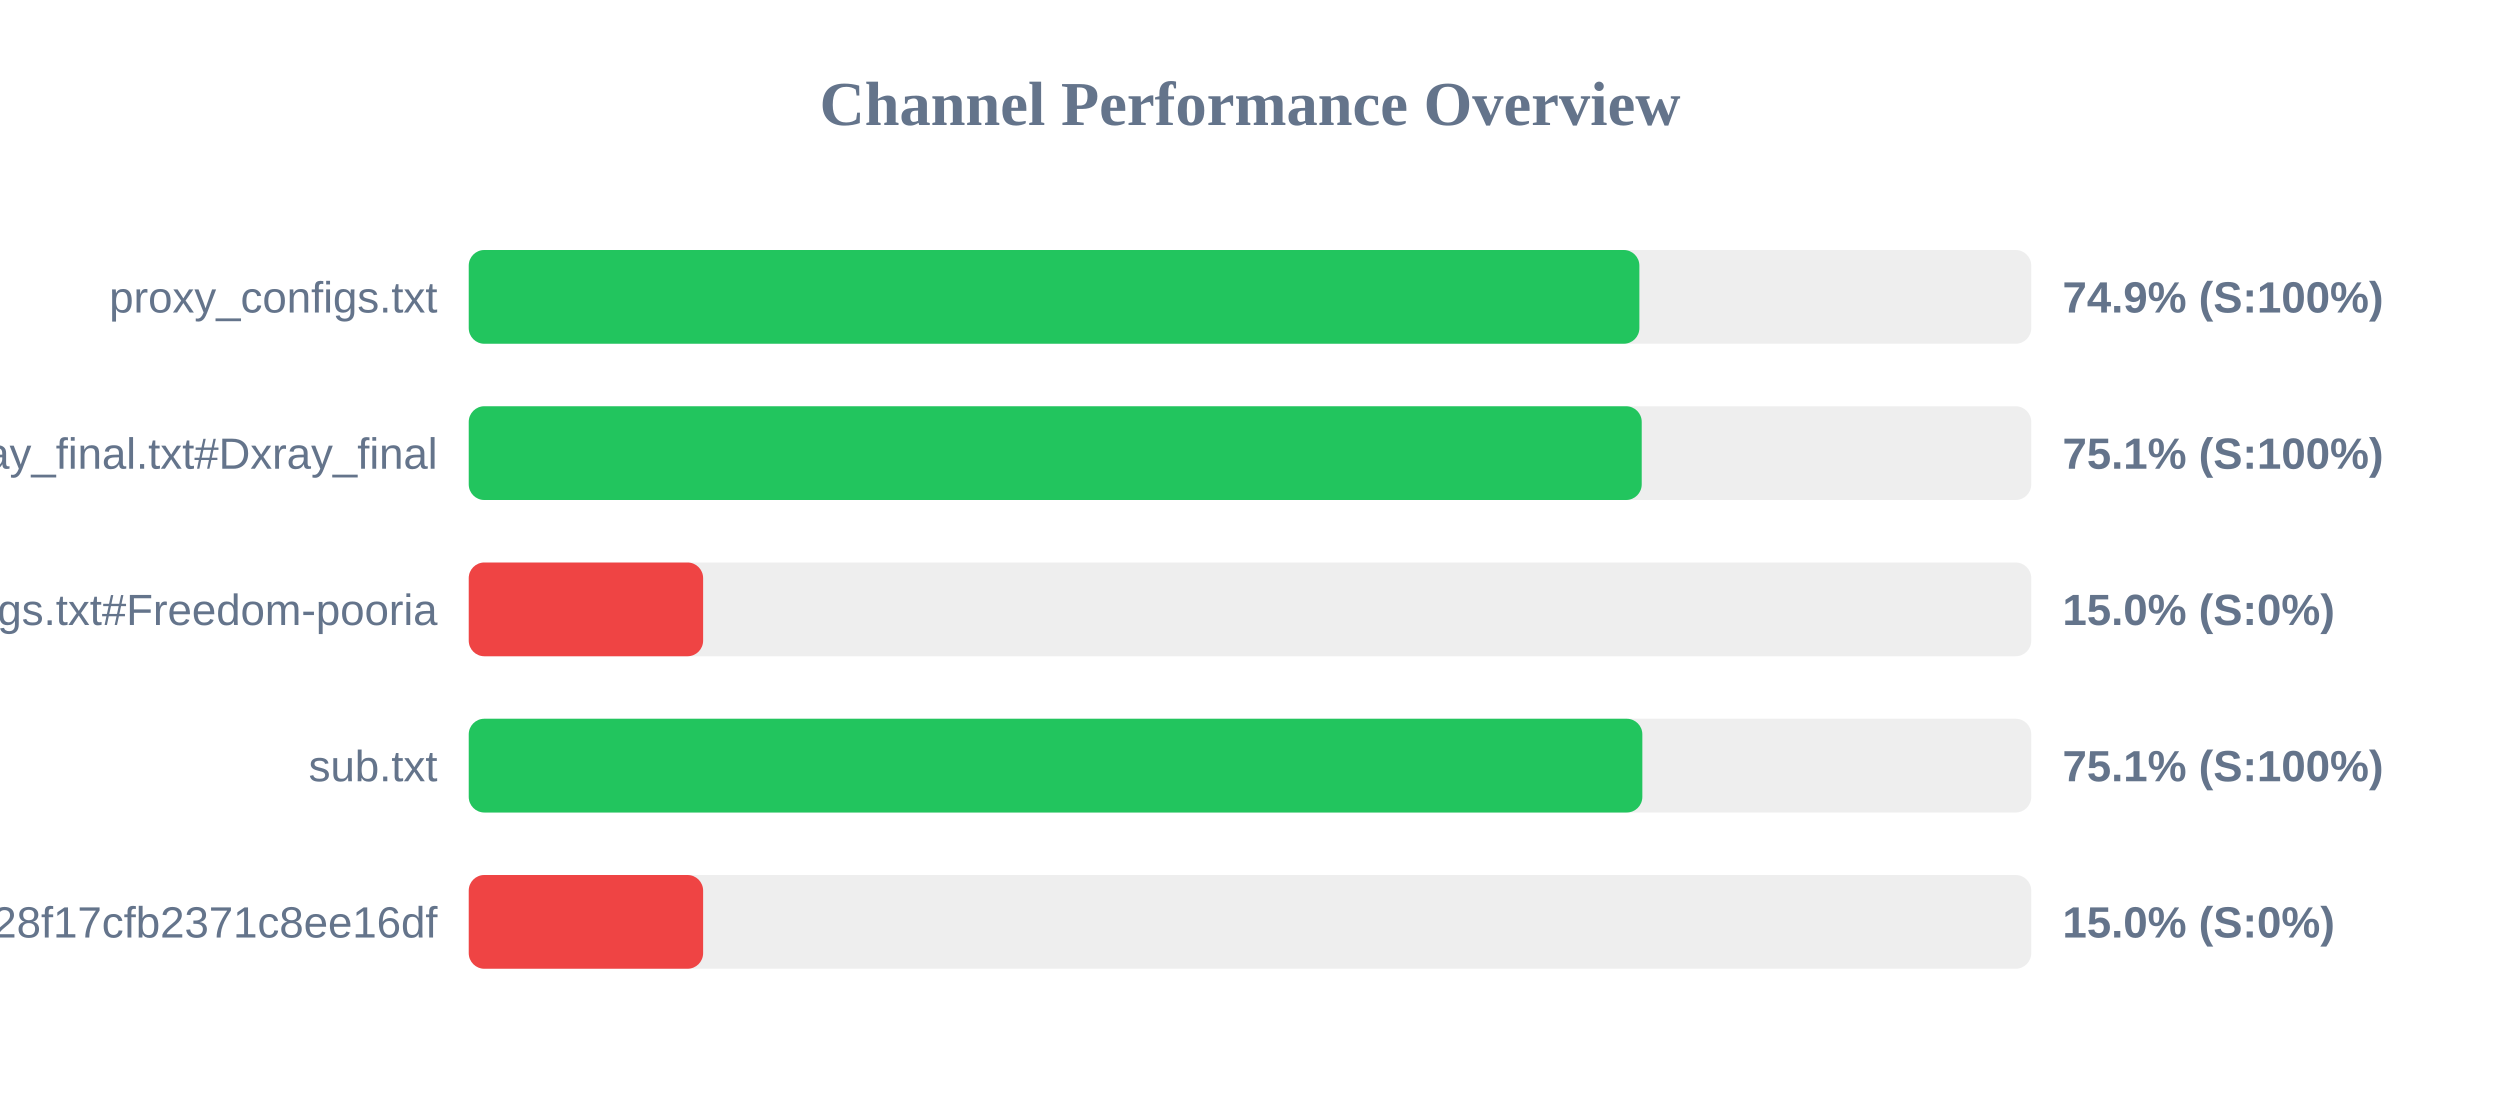
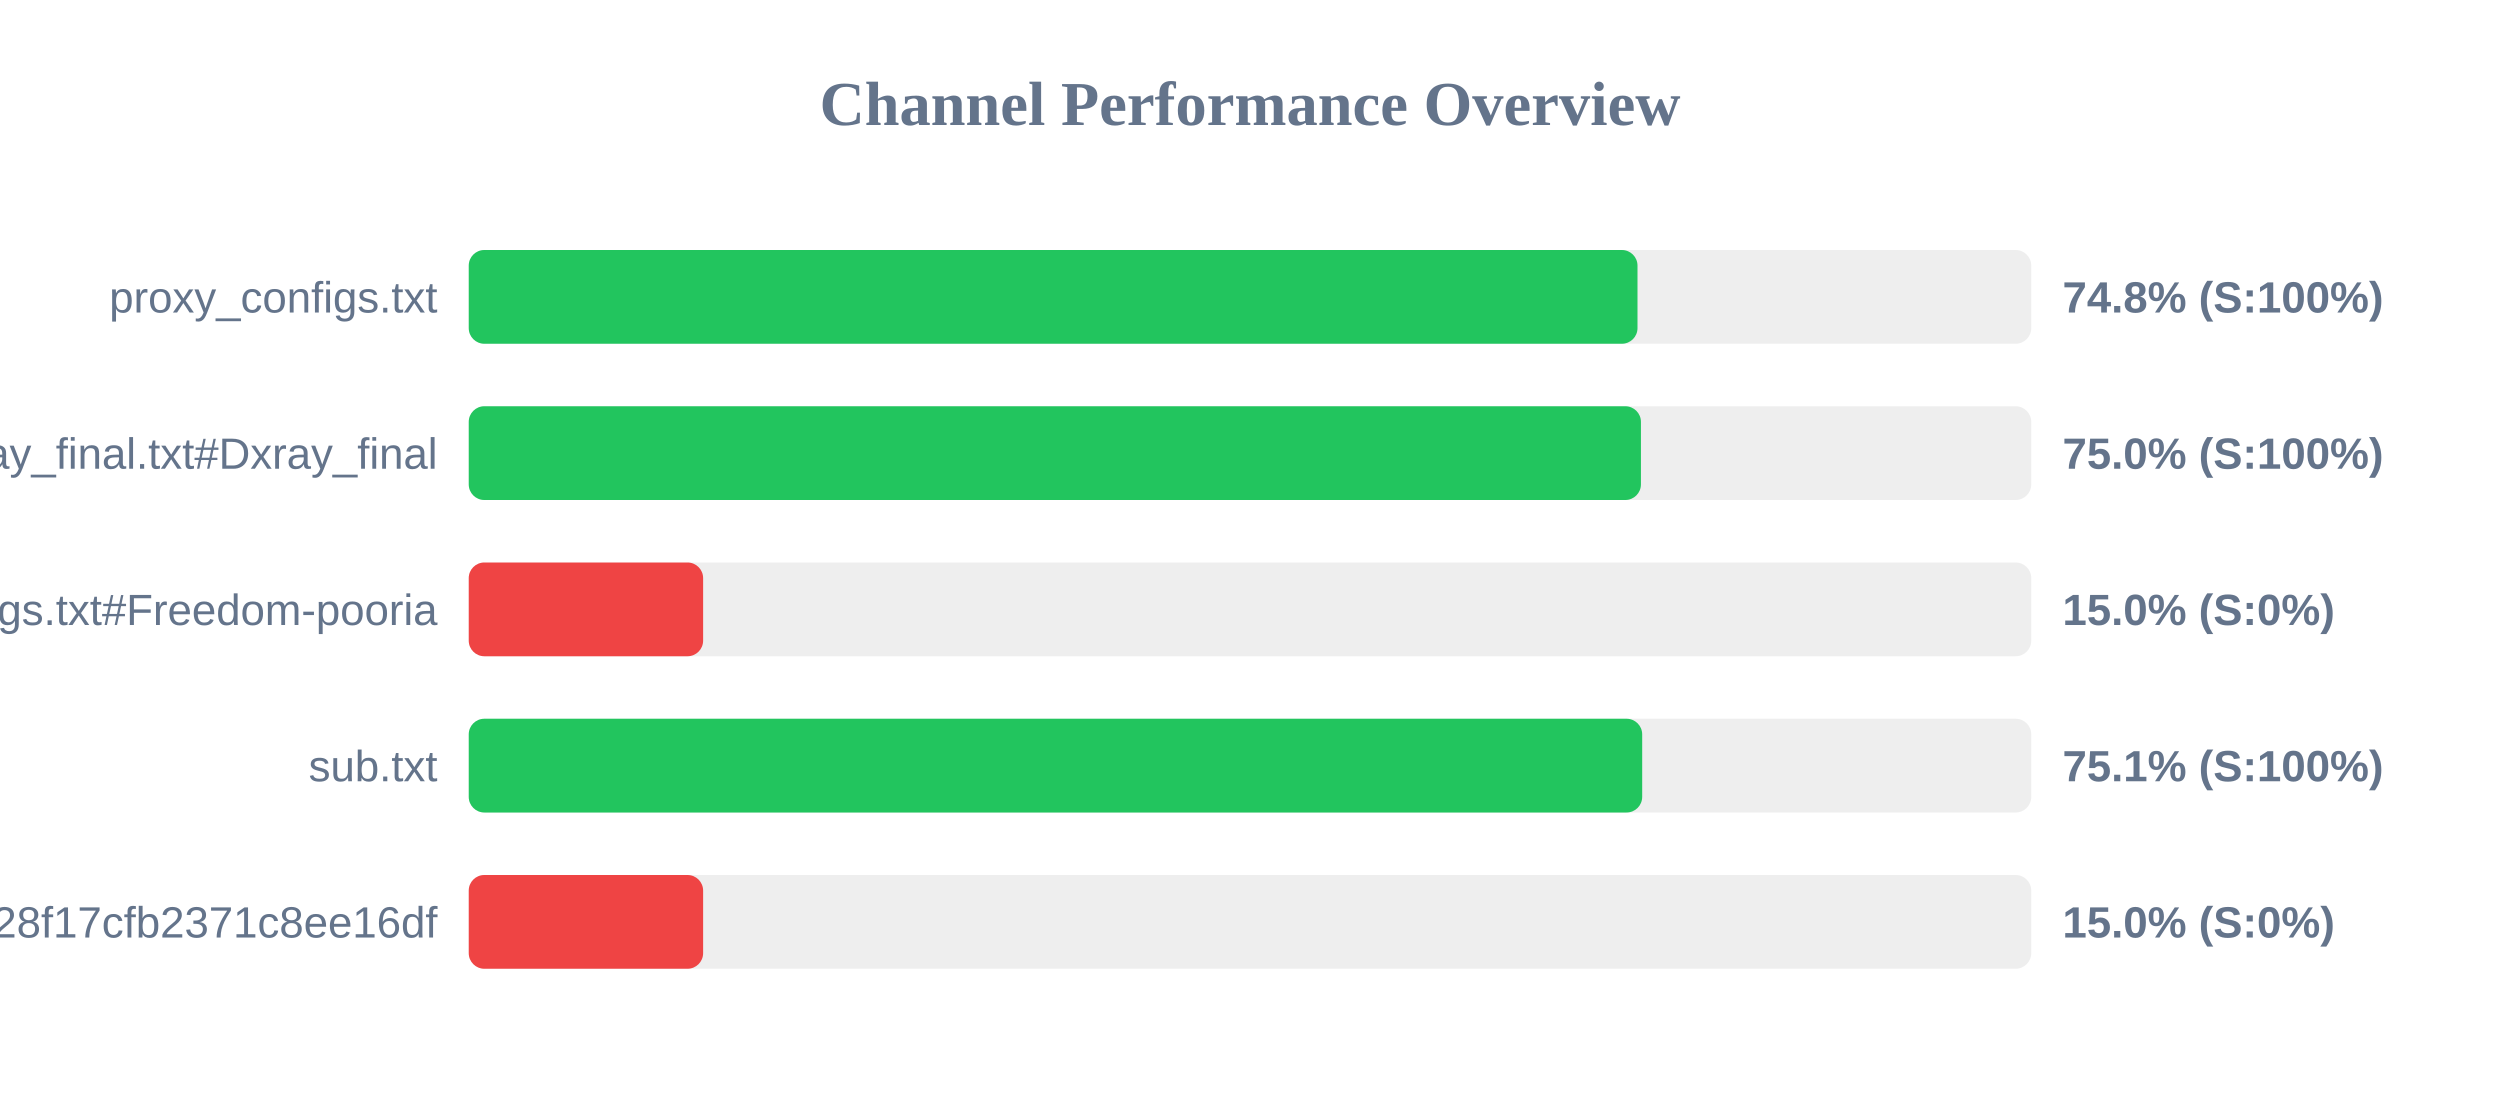
<svg xmlns="http://www.w3.org/2000/svg" width="800" height="350" version="1.1">
  <style>
        .row { font: 14px Arial; fill: #64748b; }
        .score { font: bold 14px Arial; fill: #64748b; }
    </style>
  <text x="400" y="40" text-anchor="middle" font-size="20px" font-weight="bold" fill="#64748b">Channel Performance Overview</text>
  <rect x="150" y="80" width="500" height="30" fill="#eee" rx="5" />
-   <rect x="150" y="80" width="374.6" height="30" fill="#22c55e" rx="5" />
+   <rect x="150" y="80" width="374.0" height="30" fill="#22c55e" rx="5" />
  <text x="140" y="100" text-anchor="end" class="row">proxy_configs.txt</text>
-   <text x="660" y="100" text-anchor="start" class="score">74.9% (S:100%)</text>
+   <text x="660" y="100" text-anchor="start" class="score">74.8% (S:100%)</text>
  <rect x="150" y="130" width="500" height="30" fill="#eee" rx="5" />
-   <rect x="150" y="130" width="375.35" height="30" fill="#22c55e" rx="5" />
+   <rect x="150" y="130" width="375.1" height="30" fill="#22c55e" rx="5" />
  <text x="140" y="150" text-anchor="end" class="row">xray_final.txt#Dxray_final</text>
-   <text x="660" y="150" text-anchor="start" class="score">75.1% (S:100%)</text>
+   <text x="660" y="150" text-anchor="start" class="score">75.0% (S:100%)</text>
  <rect x="150" y="180" width="500" height="30" fill="#eee" rx="5" />
  <rect x="150" y="180" width="75.0" height="30" fill="#ef4444" rx="5" />
  <text x="140" y="200" text-anchor="end" class="row">v2ray_configs.txt#Freedom-pooria</text>
  <text x="660" y="200" text-anchor="start" class="score">15.0% (S:0%)</text>
  <rect x="150" y="230" width="500" height="30" fill="#eee" rx="5" />
-   <rect x="150" y="230" width="375.55" height="30" fill="#22c55e" rx="5" />
+   <rect x="150" y="230" width="375.5" height="30" fill="#22c55e" rx="5" />
  <text x="140" y="250" text-anchor="end" class="row">sub.txt</text>
  <text x="660" y="250" text-anchor="start" class="score">75.1% (S:100%)</text>
  <rect x="150" y="280" width="500" height="30" fill="#eee" rx="5" />
  <rect x="150" y="280" width="75.0" height="30" fill="#ef4444" rx="5" />
  <text x="140" y="300" text-anchor="end" class="row">?token=fedfed7b41b828f17cfb2371c8ee16df</text>
  <text x="660" y="300" text-anchor="start" class="score">15.0% (S:0%)</text>
</svg>
